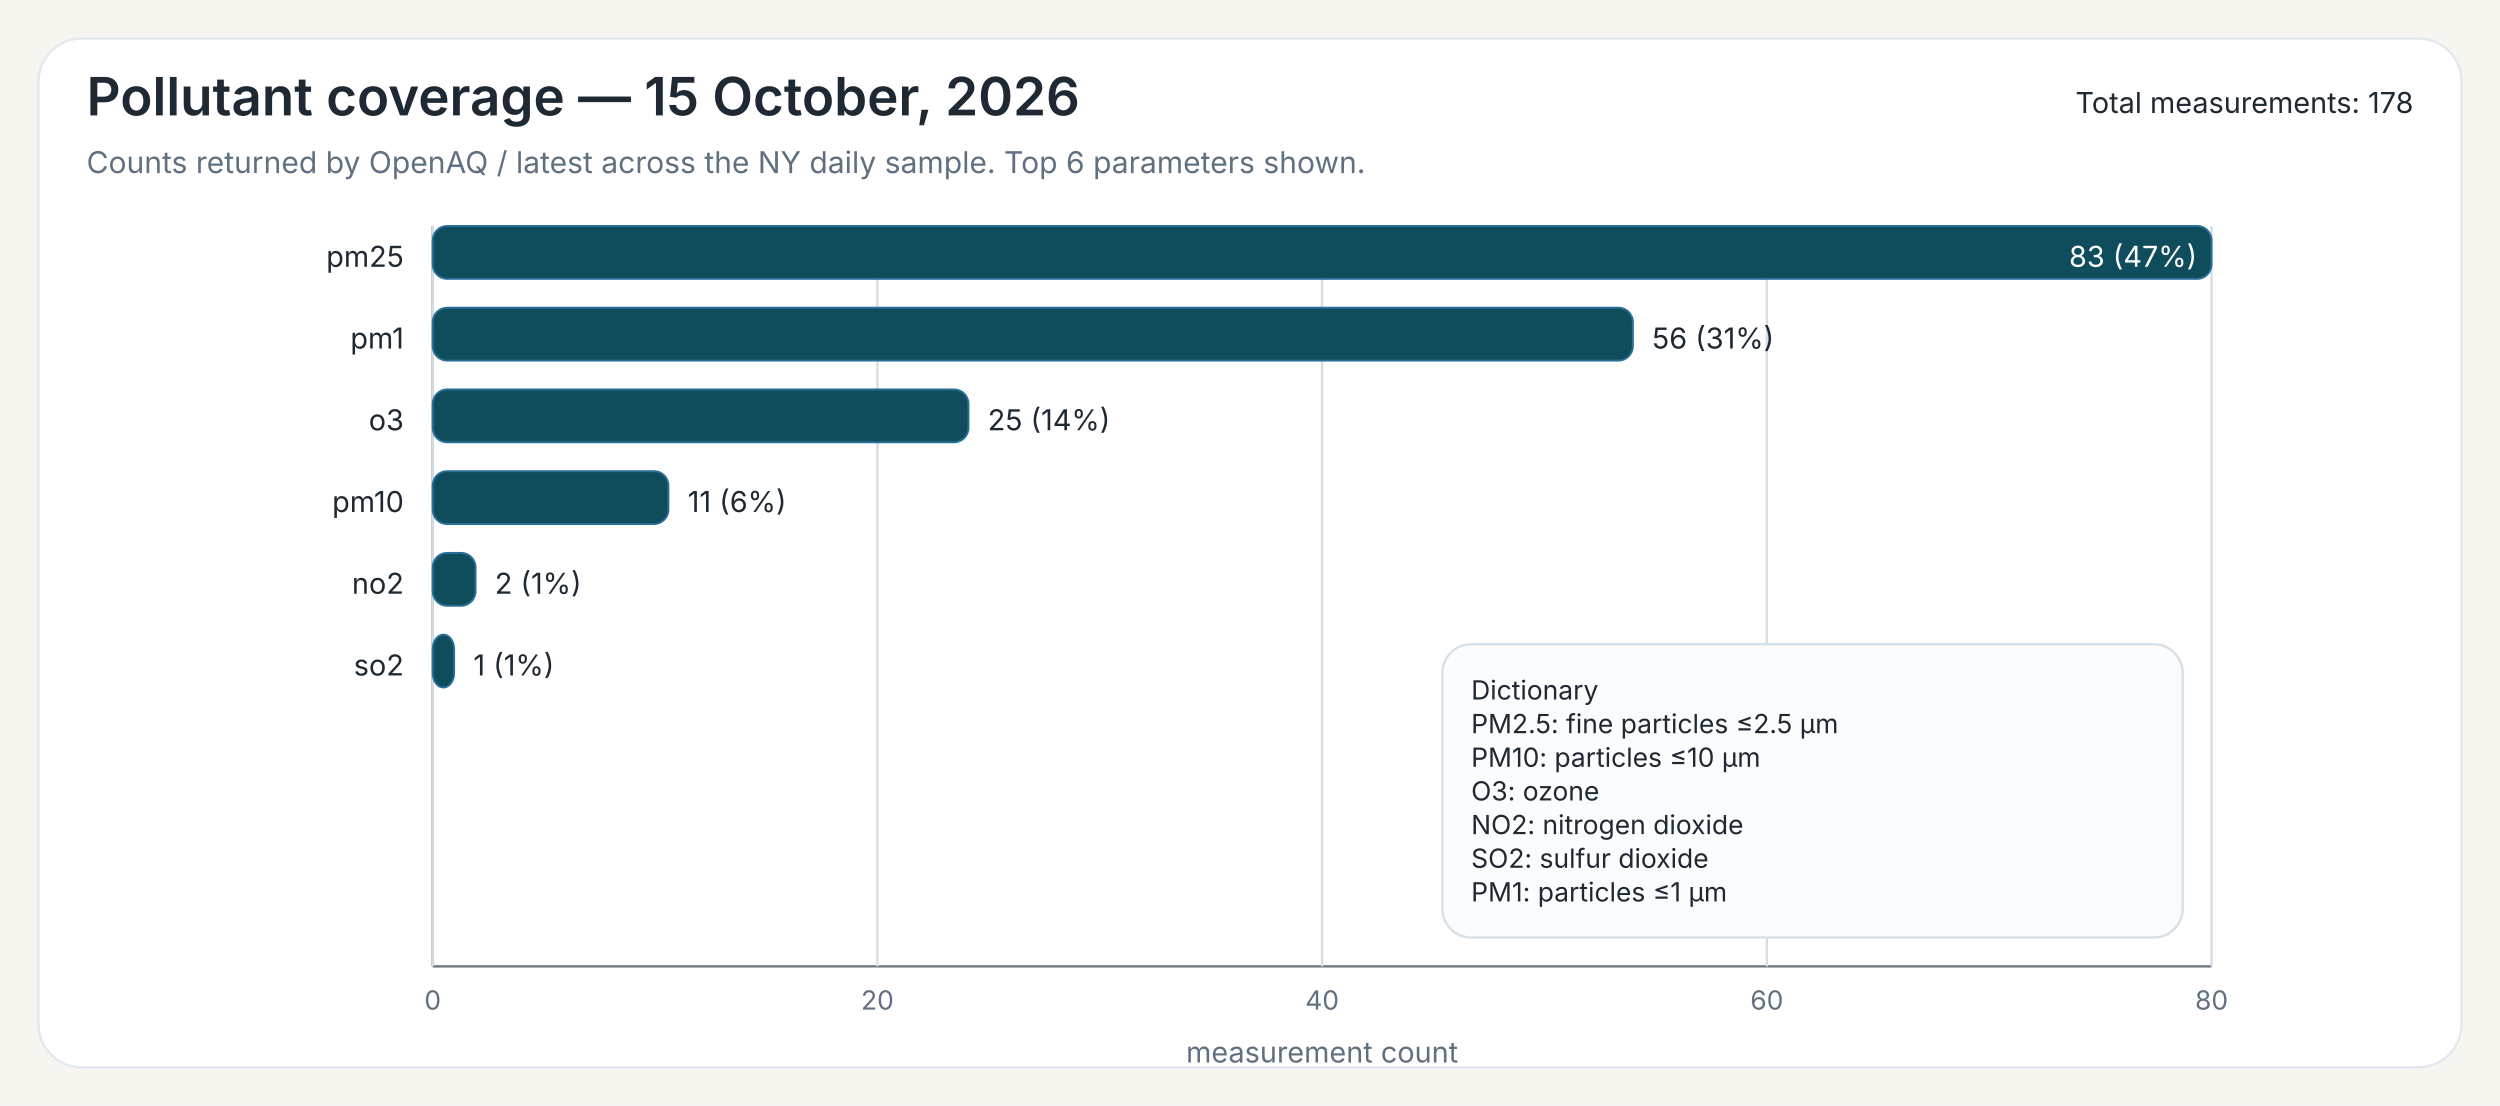
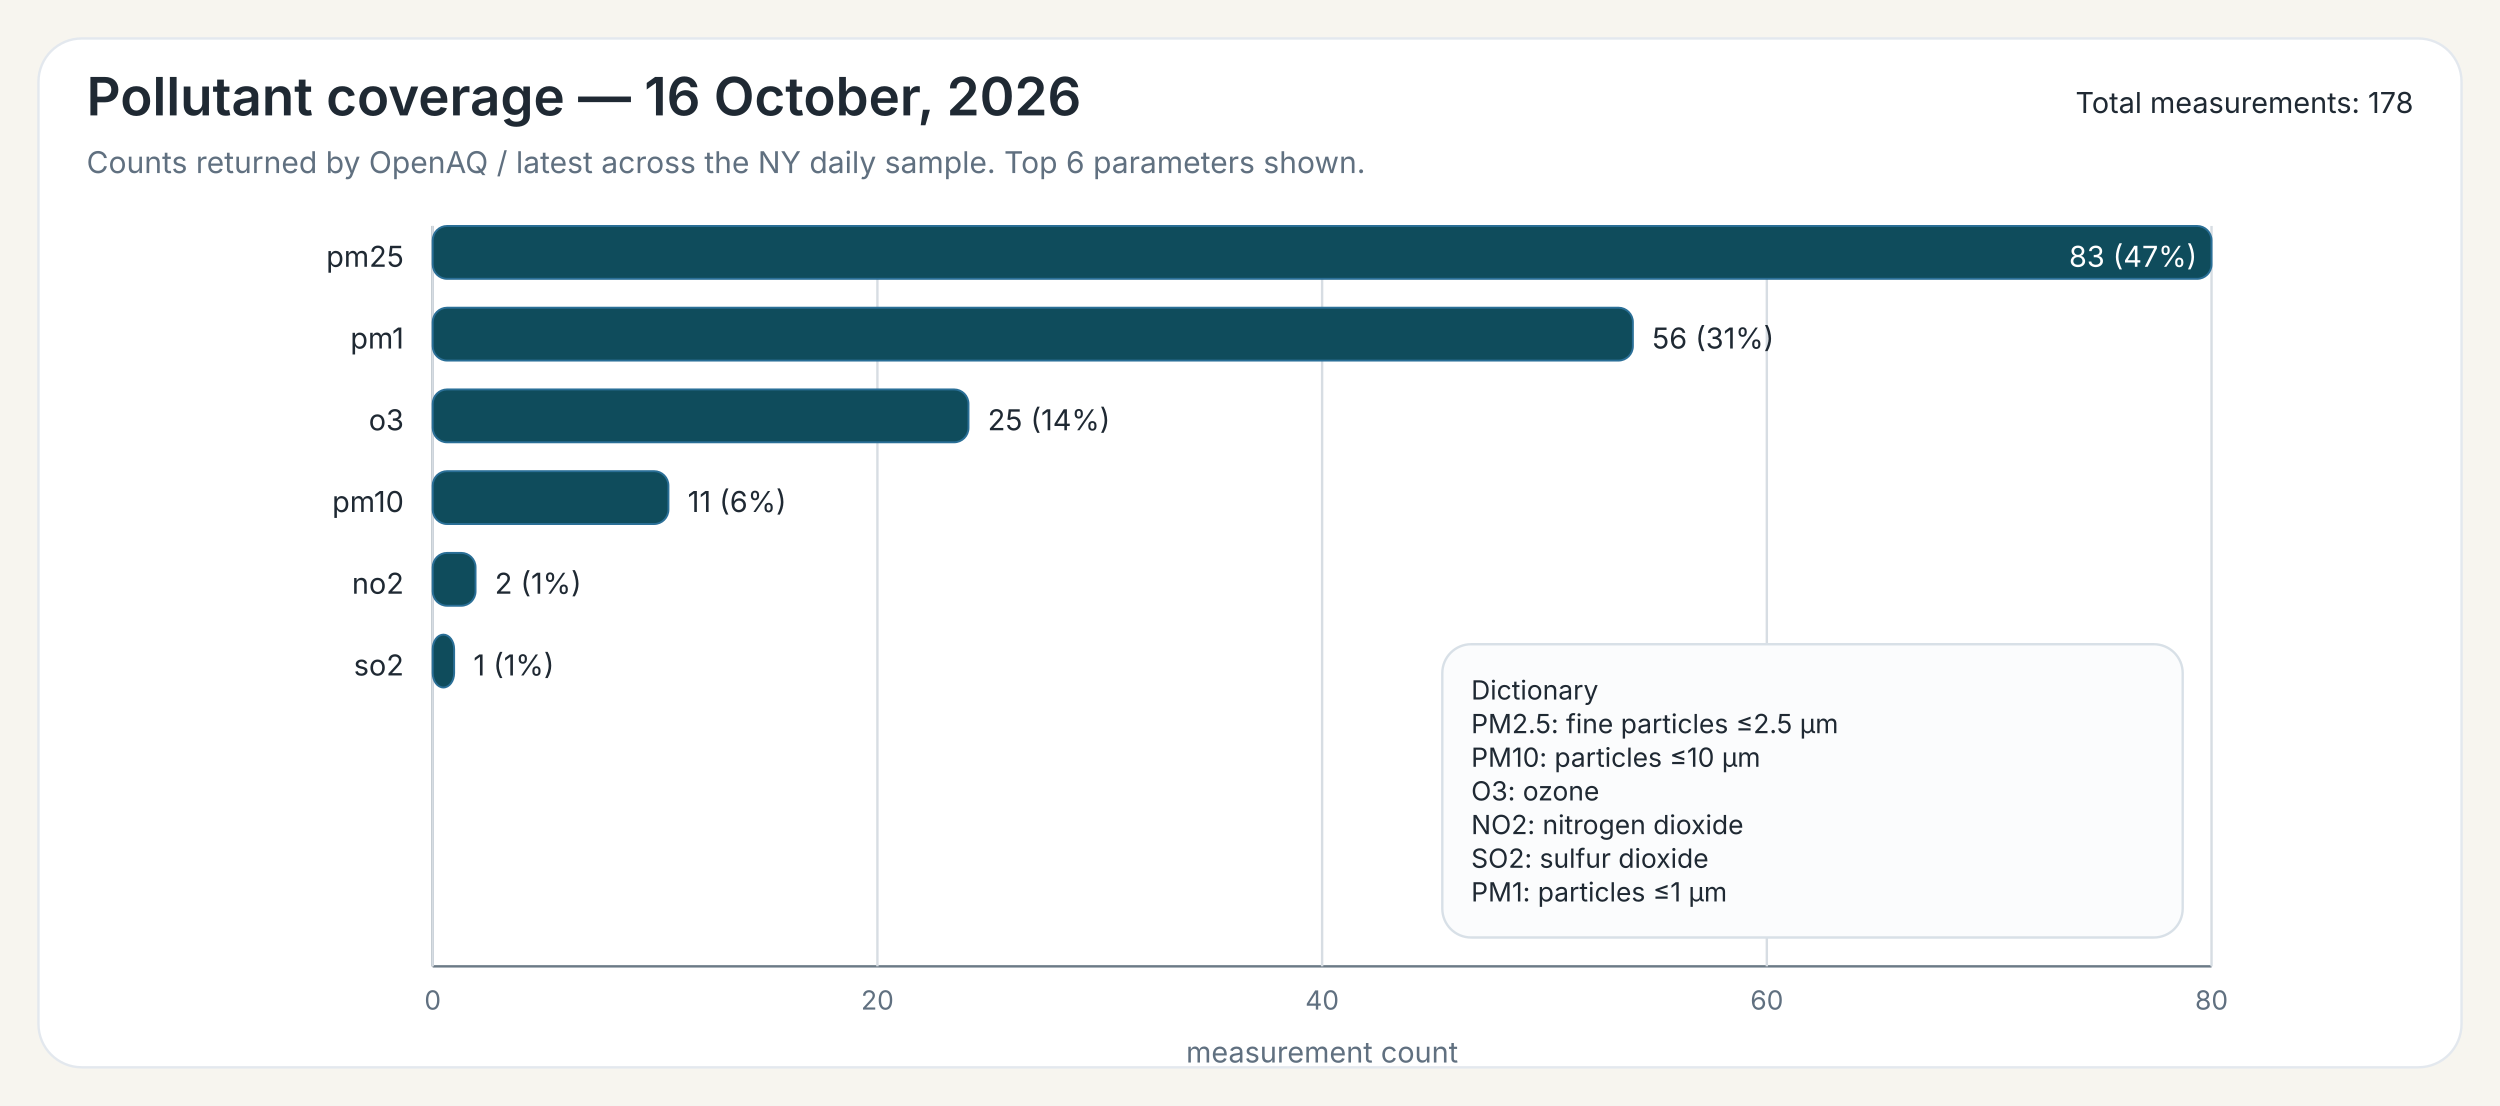
<svg xmlns="http://www.w3.org/2000/svg" width="1040" height="460">
  <rect x="0" y="0" width="1040" height="460" fill="#F7F5EF" />
  <rect x="16" y="16" width="1008" height="428" rx="18" ry="18" fill="#FFFFFF" stroke="#E3E8EE" stroke-width="1" />
-   <text x="36" y="48" font-family="Public Sans, Inter, Aptos, Segoe UI, Arial, sans-serif" font-size="22" font-weight="600" fill="#1F2933">Pollutant coverage — 15 October, 2026</text>
+   <text x="36" y="48" font-family="Public Sans, Inter, Aptos, Segoe UI, Arial, sans-serif" font-size="22" font-weight="600" fill="#1F2933">Pollutant coverage — 16 October, 2026</text>
  <text x="36" y="72" font-family="Public Sans, Inter, Aptos, Segoe UI, Arial, sans-serif" font-size="12.5" font-weight="400" fill="#607080">Counts returned by OpenAQ / latest across the NY daily sample. Top 6 parameters shown.</text>
  <text x="1004" y="47" font-family="Public Sans, Inter, Aptos, Segoe UI, Arial, sans-serif" font-size="12" text-anchor="end" fill="#1F2933">Total measurements: 178</text>
  <line x1="180" y1="94" x2="180" y2="402" stroke="#6B7A86" stroke-width="1" />
  <line x1="180" y1="402" x2="920" y2="402" stroke="#6B7A86" stroke-width="1" />
  <line x1="180.00" y1="94" x2="180.00" y2="402" stroke="#D7DDE3" stroke-width="1" />
  <text x="180.00" y="420" font-family="Inter, Aptos, Segoe UI, Arial, sans-serif" font-size="11" text-anchor="middle" fill="#607080">0</text>
  <line x1="365.00" y1="94" x2="365.00" y2="402" stroke="#D7DDE3" stroke-width="1" />
  <text x="365.00" y="420" font-family="Inter, Aptos, Segoe UI, Arial, sans-serif" font-size="11" text-anchor="middle" fill="#607080">20</text>
  <line x1="550.00" y1="94" x2="550.00" y2="402" stroke="#D7DDE3" stroke-width="1" />
  <text x="550.00" y="420" font-family="Inter, Aptos, Segoe UI, Arial, sans-serif" font-size="11" text-anchor="middle" fill="#607080">40</text>
  <line x1="735.00" y1="94" x2="735.00" y2="402" stroke="#D7DDE3" stroke-width="1" />
  <text x="735.00" y="420" font-family="Inter, Aptos, Segoe UI, Arial, sans-serif" font-size="11" text-anchor="middle" fill="#607080">60</text>
  <line x1="920.00" y1="94" x2="920.00" y2="402" stroke="#D7DDE3" stroke-width="1" />
  <text x="920.00" y="420" font-family="Inter, Aptos, Segoe UI, Arial, sans-serif" font-size="11" text-anchor="middle" fill="#607080">80</text>
  <text x="550.00" y="442" font-family="Inter, Aptos, Segoe UI, Arial, sans-serif" font-size="12" text-anchor="middle" fill="#607080">measurement count</text>
  <text x="168" y="111" font-family="Inter, Aptos, Segoe UI, Arial, sans-serif" font-size="12" text-anchor="end" fill="#1F2933">pm25</text>
  <rect x="180" y="94" width="740.00" height="22" rx="6" ry="6" fill="#0F4C5C" stroke="#2A6F97" stroke-width="0.8" />
  <text x="914.00" y="111" font-family="Inter, Aptos, Segoe UI, Arial, sans-serif" font-size="12" fill="white" text-anchor="end">83 (47%)</text>
  <text x="168" y="145" font-family="Inter, Aptos, Segoe UI, Arial, sans-serif" font-size="12" text-anchor="end" fill="#1F2933">pm1</text>
  <rect x="180" y="128" width="499.28" height="22" rx="6" ry="6" fill="#0F4C5C" stroke="#2A6F97" stroke-width="0.8" />
  <text x="687.28" y="145" font-family="Inter, Aptos, Segoe UI, Arial, sans-serif" font-size="12" fill="#1F2933">56 (31%)</text>
  <text x="168" y="179" font-family="Inter, Aptos, Segoe UI, Arial, sans-serif" font-size="12" text-anchor="end" fill="#1F2933">o3</text>
  <rect x="180" y="162" width="222.89" height="22" rx="6" ry="6" fill="#0F4C5C" stroke="#2A6F97" stroke-width="0.8" />
  <text x="410.89" y="179" font-family="Inter, Aptos, Segoe UI, Arial, sans-serif" font-size="12" fill="#1F2933">25 (14%)</text>
  <text x="168" y="213" font-family="Inter, Aptos, Segoe UI, Arial, sans-serif" font-size="12" text-anchor="end" fill="#1F2933">pm10</text>
  <rect x="180" y="196" width="98.07" height="22" rx="6" ry="6" fill="#0F4C5C" stroke="#2A6F97" stroke-width="0.8" />
  <text x="286.07" y="213" font-family="Inter, Aptos, Segoe UI, Arial, sans-serif" font-size="12" fill="#1F2933">11 (6%)</text>
  <text x="168" y="247" font-family="Inter, Aptos, Segoe UI, Arial, sans-serif" font-size="12" text-anchor="end" fill="#1F2933">no2</text>
  <rect x="180" y="230" width="17.83" height="22" rx="6" ry="6" fill="#0F4C5C" stroke="#2A6F97" stroke-width="0.8" />
  <text x="205.83" y="247" font-family="Inter, Aptos, Segoe UI, Arial, sans-serif" font-size="12" fill="#1F2933">2 (1%)</text>
  <text x="168" y="281" font-family="Inter, Aptos, Segoe UI, Arial, sans-serif" font-size="12" text-anchor="end" fill="#1F2933">so2</text>
  <rect x="180" y="264" width="8.92" height="22" rx="6" ry="6" fill="#0F4C5C" stroke="#2A6F97" stroke-width="0.8" />
  <text x="196.92" y="281" font-family="Inter, Aptos, Segoe UI, Arial, sans-serif" font-size="12" fill="#1F2933">1 (1%)</text>
  <rect x="600.00" y="268.00" width="308" height="122" rx="12" ry="12" fill="#FBFCFD" stroke="#D8E0E7" stroke-width="1" />
  <text x="612.00" y="291.00" font-family="Inter, Aptos, Segoe UI, Arial, sans-serif" font-size="11" fill="#1F2933">Dictionary</text>
  <text x="612.00" y="305.00" font-family="Inter, Aptos, Segoe UI, Arial, sans-serif" font-size="11" fill="#1F2933">PM2.5: fine particles ≤2.5 µm</text>
  <text x="612.00" y="319.00" font-family="Inter, Aptos, Segoe UI, Arial, sans-serif" font-size="11" fill="#1F2933">PM10: particles ≤10 µm</text>
  <text x="612.00" y="333.00" font-family="Inter, Aptos, Segoe UI, Arial, sans-serif" font-size="11" fill="#1F2933">O3: ozone</text>
  <text x="612.00" y="347.00" font-family="Inter, Aptos, Segoe UI, Arial, sans-serif" font-size="11" fill="#1F2933">NO2: nitrogen dioxide</text>
  <text x="612.00" y="361.00" font-family="Inter, Aptos, Segoe UI, Arial, sans-serif" font-size="11" fill="#1F2933">SO2: sulfur dioxide</text>
  <text x="612.00" y="375.00" font-family="Inter, Aptos, Segoe UI, Arial, sans-serif" font-size="11" fill="#1F2933">PM1: particles ≤1 µm</text>
</svg>
